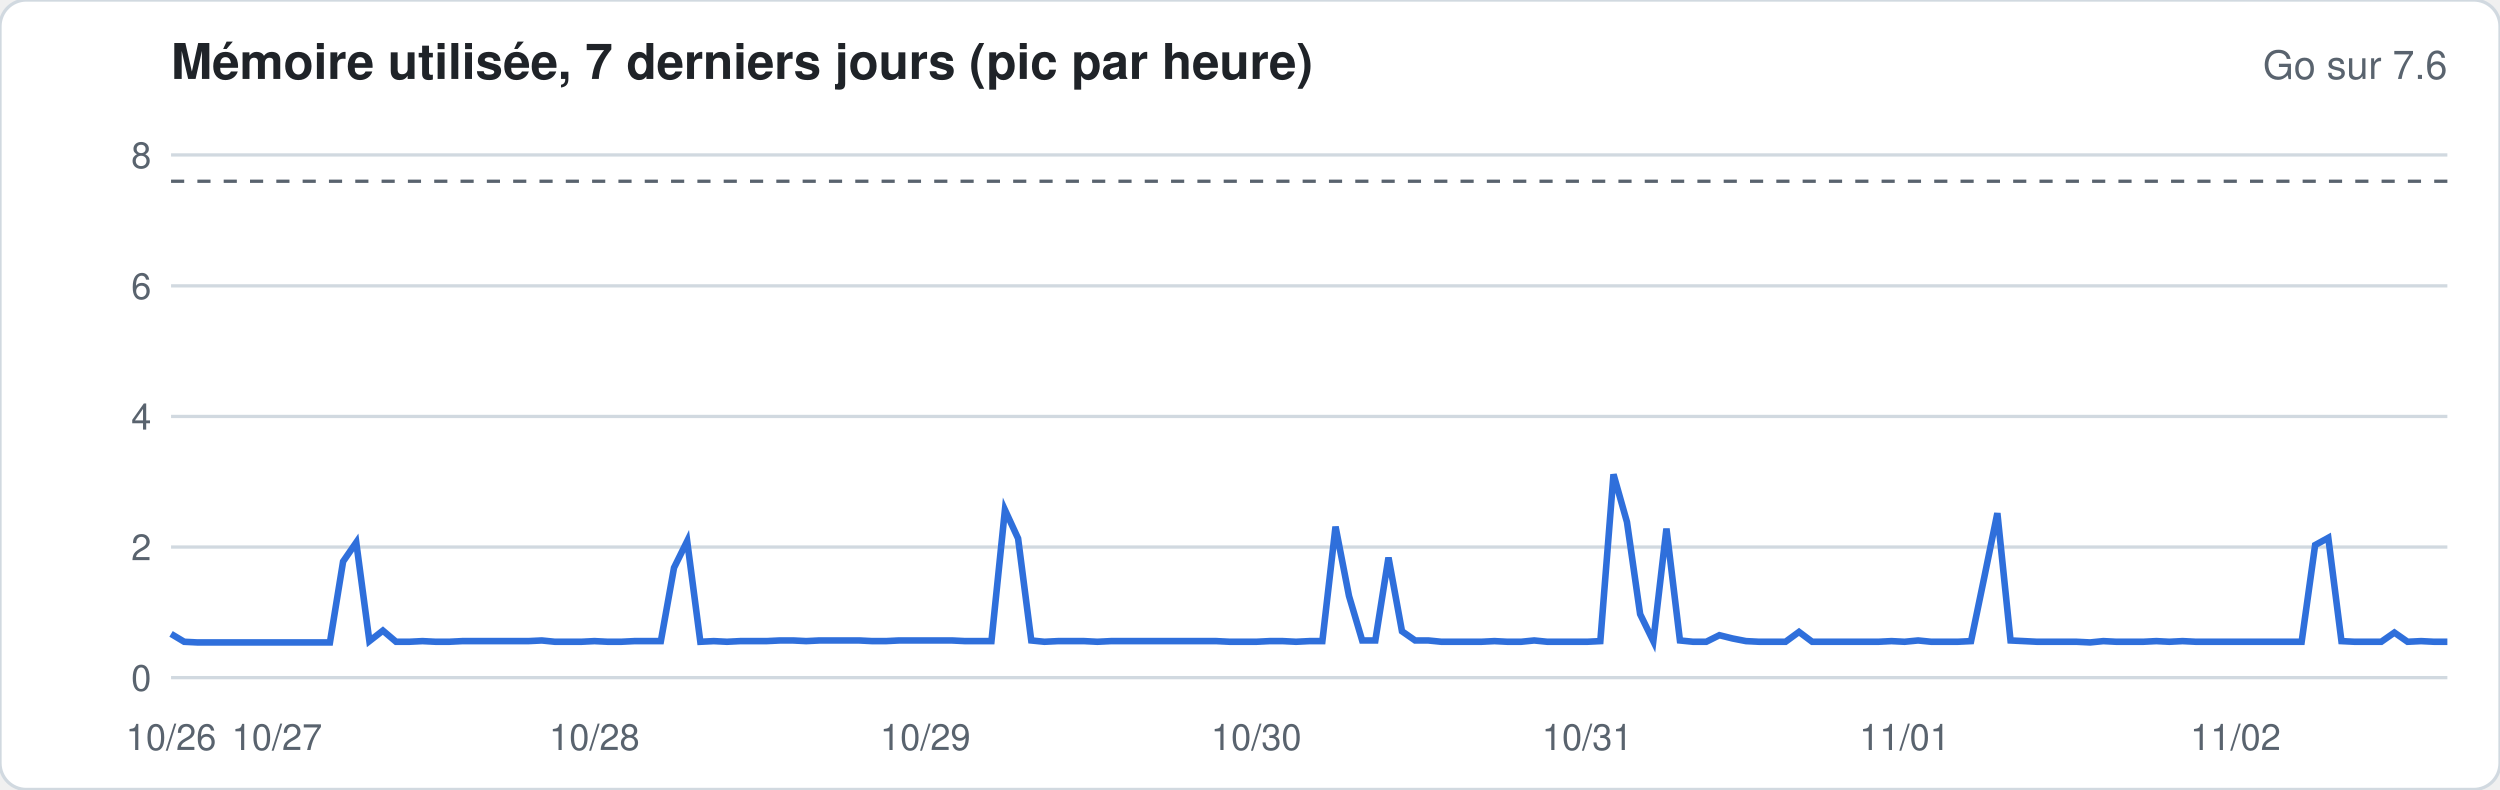
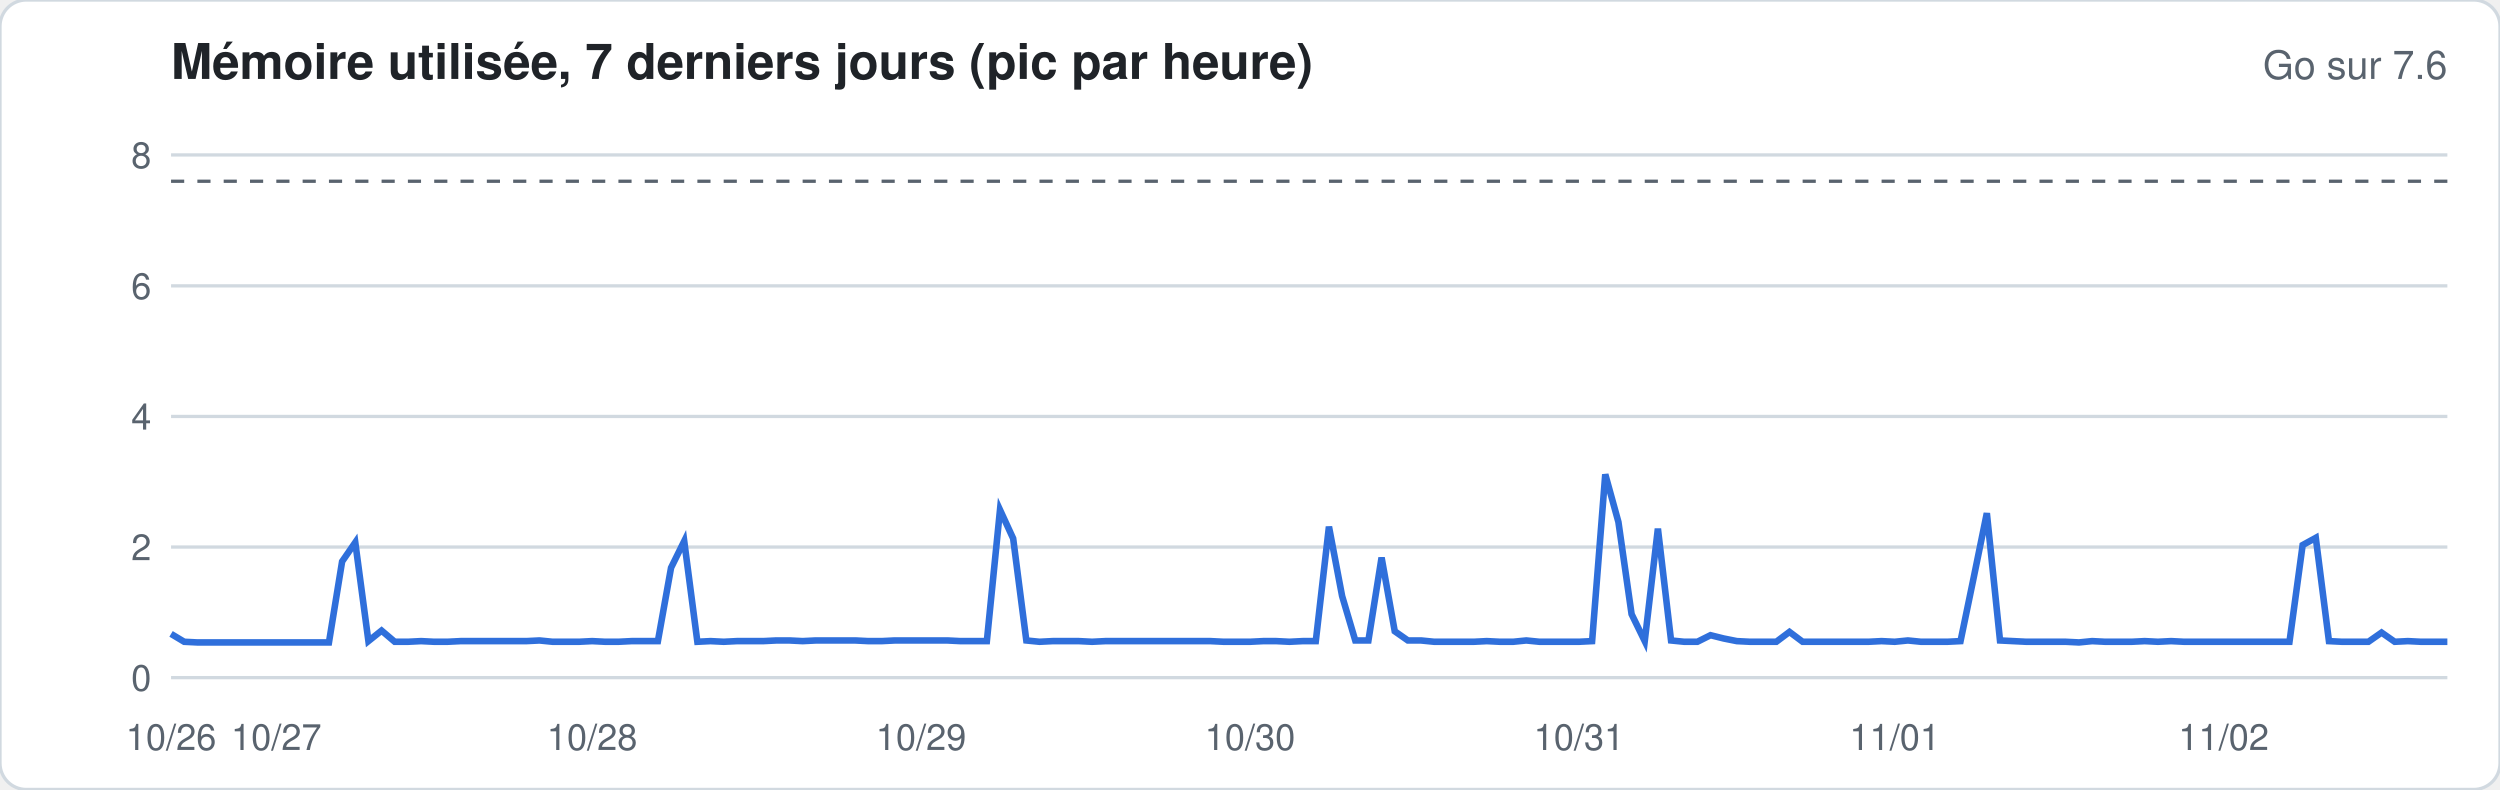
<svg xmlns="http://www.w3.org/2000/svg" width="760" height="240" viewBox="0 0 760 240" font-family="-apple-system,Segoe UI,Helvetica,Arial,sans-serif">
  <rect width="760" height="240" rx="8" fill="#ffffff" stroke="#d1d9e0" />
  <text x="52" y="24" font-size="15" font-weight="600" fill="#1f2328">Mémoire utilisée, 7 derniers jours (pic par heure)</text>
  <text x="744" y="24" font-size="12" fill="#59636e" text-anchor="end">Go sur 7.6</text>
  <line x1="52" x2="744" y1="206.0" y2="206.0" stroke="#d1d9e0" stroke-width="1" />
  <text x="46" y="210.0" font-size="11" fill="#59636e" text-anchor="end">0</text>
  <line x1="52" x2="744" y1="166.3" y2="166.3" stroke="#d1d9e0" stroke-width="1" />
  <text x="46" y="170.3" font-size="11" fill="#59636e" text-anchor="end">2</text>
  <line x1="52" x2="744" y1="126.6" y2="126.6" stroke="#d1d9e0" stroke-width="1" />
  <text x="46" y="130.6" font-size="11" fill="#59636e" text-anchor="end">4</text>
  <line x1="52" x2="744" y1="86.9" y2="86.9" stroke="#d1d9e0" stroke-width="1" />
  <text x="46" y="90.9" font-size="11" fill="#59636e" text-anchor="end">6</text>
  <line x1="52" x2="744" y1="47.1" y2="47.1" stroke="#d1d9e0" stroke-width="1" />
  <text x="46" y="51.1" font-size="11" fill="#59636e" text-anchor="end">8</text>
  <line x1="52" x2="744" y1="55.1" y2="55.1" stroke="#59636e" stroke-dasharray="4 4" />
-   <polyline fill="none" stroke="#2f6fdb" stroke-width="2" points="52.0,192.7 56.0,195.1 60.0,195.3 64.1,195.3 68.1,195.3 72.1,195.3 76.1,195.3 80.2,195.3 84.2,195.3 88.2,195.3 92.2,195.3 96.3,195.3 100.3,195.3 104.3,170.7 108.3,164.9 112.3,194.9 116.4,191.7 120.4,195.1 124.4,195.1 128.4,194.9 132.5,195.1 136.5,195.1 140.5,194.9 144.5,194.9 148.6,194.9 152.6,194.9 156.6,194.9 160.6,194.9 164.7,194.7 168.7,195.1 172.7,195.1 176.7,195.1 180.7,194.9 184.8,195.1 188.8,195.1 192.8,194.9 196.8,194.9 200.9,194.9 204.9,172.6 208.9,164.5 212.9,195.1 217.0,194.9 221.0,195.1 225.0,194.9 229.0,194.9 233.0,194.9 237.1,194.7 241.1,194.7 245.1,194.9 249.1,194.7 253.2,194.7 257.2,194.7 261.2,194.7 265.2,194.9 269.3,194.9 273.3,194.7 277.3,194.7 281.3,194.7 285.3,194.7 289.4,194.7 293.4,194.9 297.4,194.9 301.4,194.9 305.5,155.0 309.5,163.7 313.5,194.7 317.5,195.1 321.6,194.9 325.6,194.9 329.6,194.9 333.6,195.1 337.7,194.9 341.7,194.9 345.7,194.9 349.7,194.9 353.7,194.9 357.8,194.9 361.8,194.9 365.8,194.9 369.8,194.9 373.9,195.1 377.9,195.1 381.9,195.1 385.9,194.9 390.0,194.9 394.0,195.1 398.0,194.9 402.0,194.9 406.0,160.1 410.1,181.2 414.1,194.7 418.1,194.7 422.1,169.5 426.2,191.9 430.2,194.7 434.2,194.7 438.2,195.1 442.3,195.1 446.3,195.1 450.3,195.1 454.3,194.9 458.3,195.1 462.4,195.1 466.4,194.7 470.4,195.1 474.4,195.1 478.5,195.1 482.5,195.1 486.5,194.9 490.5,144.2 494.6,158.7 498.6,186.7 502.6,194.9 506.6,160.7 510.7,194.7 514.7,195.1 518.7,195.1 522.7,193.1 526.7,194.1 530.8,194.9 534.8,195.1 538.8,195.1 542.8,195.1 546.9,192.1 550.9,195.1 554.9,195.1 558.9,195.1 563.0,195.1 567.0,195.1 571.0,195.1 575.0,194.9 579.0,195.1 583.1,194.7 587.1,195.1 591.1,195.1 595.1,195.1 599.2,194.9 603.2,175.6 607.2,156.0 611.2,194.7 615.3,194.9 619.3,195.1 623.3,195.1 627.3,195.1 631.3,195.1 635.4,195.3 639.4,194.9 643.4,195.1 647.4,195.1 651.5,195.1 655.5,194.9 659.5,195.1 663.5,194.9 667.6,195.1 671.6,195.1 675.6,195.1 679.6,195.1 683.7,195.1 687.7,195.1 691.7,195.1 695.7,195.1 699.7,195.1 703.8,165.7 707.8,163.5 711.8,194.9 715.8,195.1 719.9,195.1 723.9,195.1 727.9,192.3 731.9,195.1 736.0,194.9 740.0,195.1 744.0,195.1" />
+   <polyline fill="none" stroke="#2f6fdb" stroke-width="2" points="52.0,192.7 56.0,195.1 60.0,195.3 64.0,195.3 68.0,195.3 72.0,195.3 76.0,195.3 80.0,195.3 84.0,195.3 88.0,195.3 92.0,195.3 96.0,195.3 100.0,195.3 104.0,170.7 108.0,164.9 112.0,194.9 116.0,191.7 120.0,195.1 124.0,195.1 128.0,194.9 132.0,195.1 136.0,195.1 140.0,194.9 144.0,194.9 148.0,194.9 152.0,194.9 156.0,194.9 160.0,194.9 164.0,194.7 168.0,195.1 172.0,195.1 176.0,195.1 180.0,194.9 184.0,195.1 188.0,195.1 192.0,194.9 196.0,194.9 200.0,194.9 204.0,172.6 208.0,164.5 212.0,195.1 216.0,194.9 220.0,195.1 224.0,194.9 228.0,194.9 232.0,194.9 236.0,194.7 240.0,194.7 244.0,194.9 248.0,194.7 252.0,194.7 256.0,194.7 260.0,194.7 264.0,194.9 268.0,194.9 272.0,194.7 276.0,194.7 280.0,194.7 284.0,194.7 288.0,194.7 292.0,194.9 296.0,194.9 300.0,194.9 304.0,155.0 308.0,163.7 312.0,194.7 316.0,195.1 320.0,194.9 324.0,194.9 328.0,194.9 332.0,195.1 336.0,194.9 340.0,194.9 344.0,194.9 348.0,194.9 352.0,194.9 356.0,194.9 360.0,194.9 364.0,194.9 368.0,194.9 372.0,195.1 376.0,195.1 380.0,195.1 384.0,194.9 388.0,194.9 392.0,195.1 396.0,194.9 400.0,194.9 404.0,160.1 408.0,181.2 412.0,194.7 416.0,194.7 420.0,169.5 424.0,191.9 428.0,194.7 432.0,194.7 436.0,195.1 440.0,195.1 444.0,195.1 448.0,195.1 452.0,194.9 456.0,195.1 460.0,195.1 464.0,194.7 468.0,195.1 472.0,195.1 476.0,195.1 480.0,195.1 484.0,194.9 488.0,144.2 492.0,158.7 496.0,186.7 500.0,194.9 504.0,160.7 508.0,194.7 512.0,195.1 516.0,195.1 520.0,193.1 524.0,194.1 528.0,194.9 532.0,195.1 536.0,195.1 540.0,195.1 544.0,192.1 548.0,195.1 552.0,195.1 556.0,195.1 560.0,195.1 564.0,195.1 568.0,195.1 572.0,194.9 576.0,195.1 580.0,194.7 584.0,195.1 588.0,195.1 592.0,195.1 596.0,194.9 600.0,175.6 604.0,156.0 608.0,194.7 612.0,194.9 616.0,195.1 620.0,195.1 624.0,195.1 628.0,195.1 632.0,195.3 636.0,194.9 640.0,195.1 644.0,195.1 648.0,195.1 652.0,194.9 656.0,195.1 660.0,194.9 664.0,195.1 668.0,195.1 672.0,195.1 676.0,195.1 680.0,195.1 684.0,195.1 688.0,195.1 692.0,195.1 696.0,195.1 700.0,165.7 704.0,163.5 708.0,194.9 712.0,195.1 716.0,195.1 720.0,195.1 724.0,192.3 728.0,195.1 732.0,194.9 736.0,195.1 740.0,195.1 744.0,195.1" />
  <text x="52.0" y="228" font-size="11" fill="#59636e" text-anchor="middle">10/26</text>
-   <text x="84.2" y="228" font-size="11" fill="#59636e" text-anchor="middle">10/27</text>
-   <text x="180.7" y="228" font-size="11" fill="#59636e" text-anchor="middle">10/28</text>
-   <text x="281.3" y="228" font-size="11" fill="#59636e" text-anchor="middle">10/29</text>
-   <text x="381.9" y="228" font-size="11" fill="#59636e" text-anchor="middle">10/30</text>
-   <text x="482.5" y="228" font-size="11" fill="#59636e" text-anchor="middle">10/31</text>
-   <text x="579.0" y="228" font-size="11" fill="#59636e" text-anchor="middle">11/01</text>
-   <text x="679.6" y="228" font-size="11" fill="#59636e" text-anchor="middle">11/02</text>
+   <text x="84.0" y="228" font-size="11" fill="#59636e" text-anchor="middle">10/27</text>
+   <text x="180.0" y="228" font-size="11" fill="#59636e" text-anchor="middle">10/28</text>
+   <text x="280.0" y="228" font-size="11" fill="#59636e" text-anchor="middle">10/29</text>
+   <text x="380.0" y="228" font-size="11" fill="#59636e" text-anchor="middle">10/30</text>
+   <text x="480.0" y="228" font-size="11" fill="#59636e" text-anchor="middle">10/31</text>
+   <text x="576.0" y="228" font-size="11" fill="#59636e" text-anchor="middle">11/01</text>
+   <text x="676.0" y="228" font-size="11" fill="#59636e" text-anchor="middle">11/02</text>
</svg>
